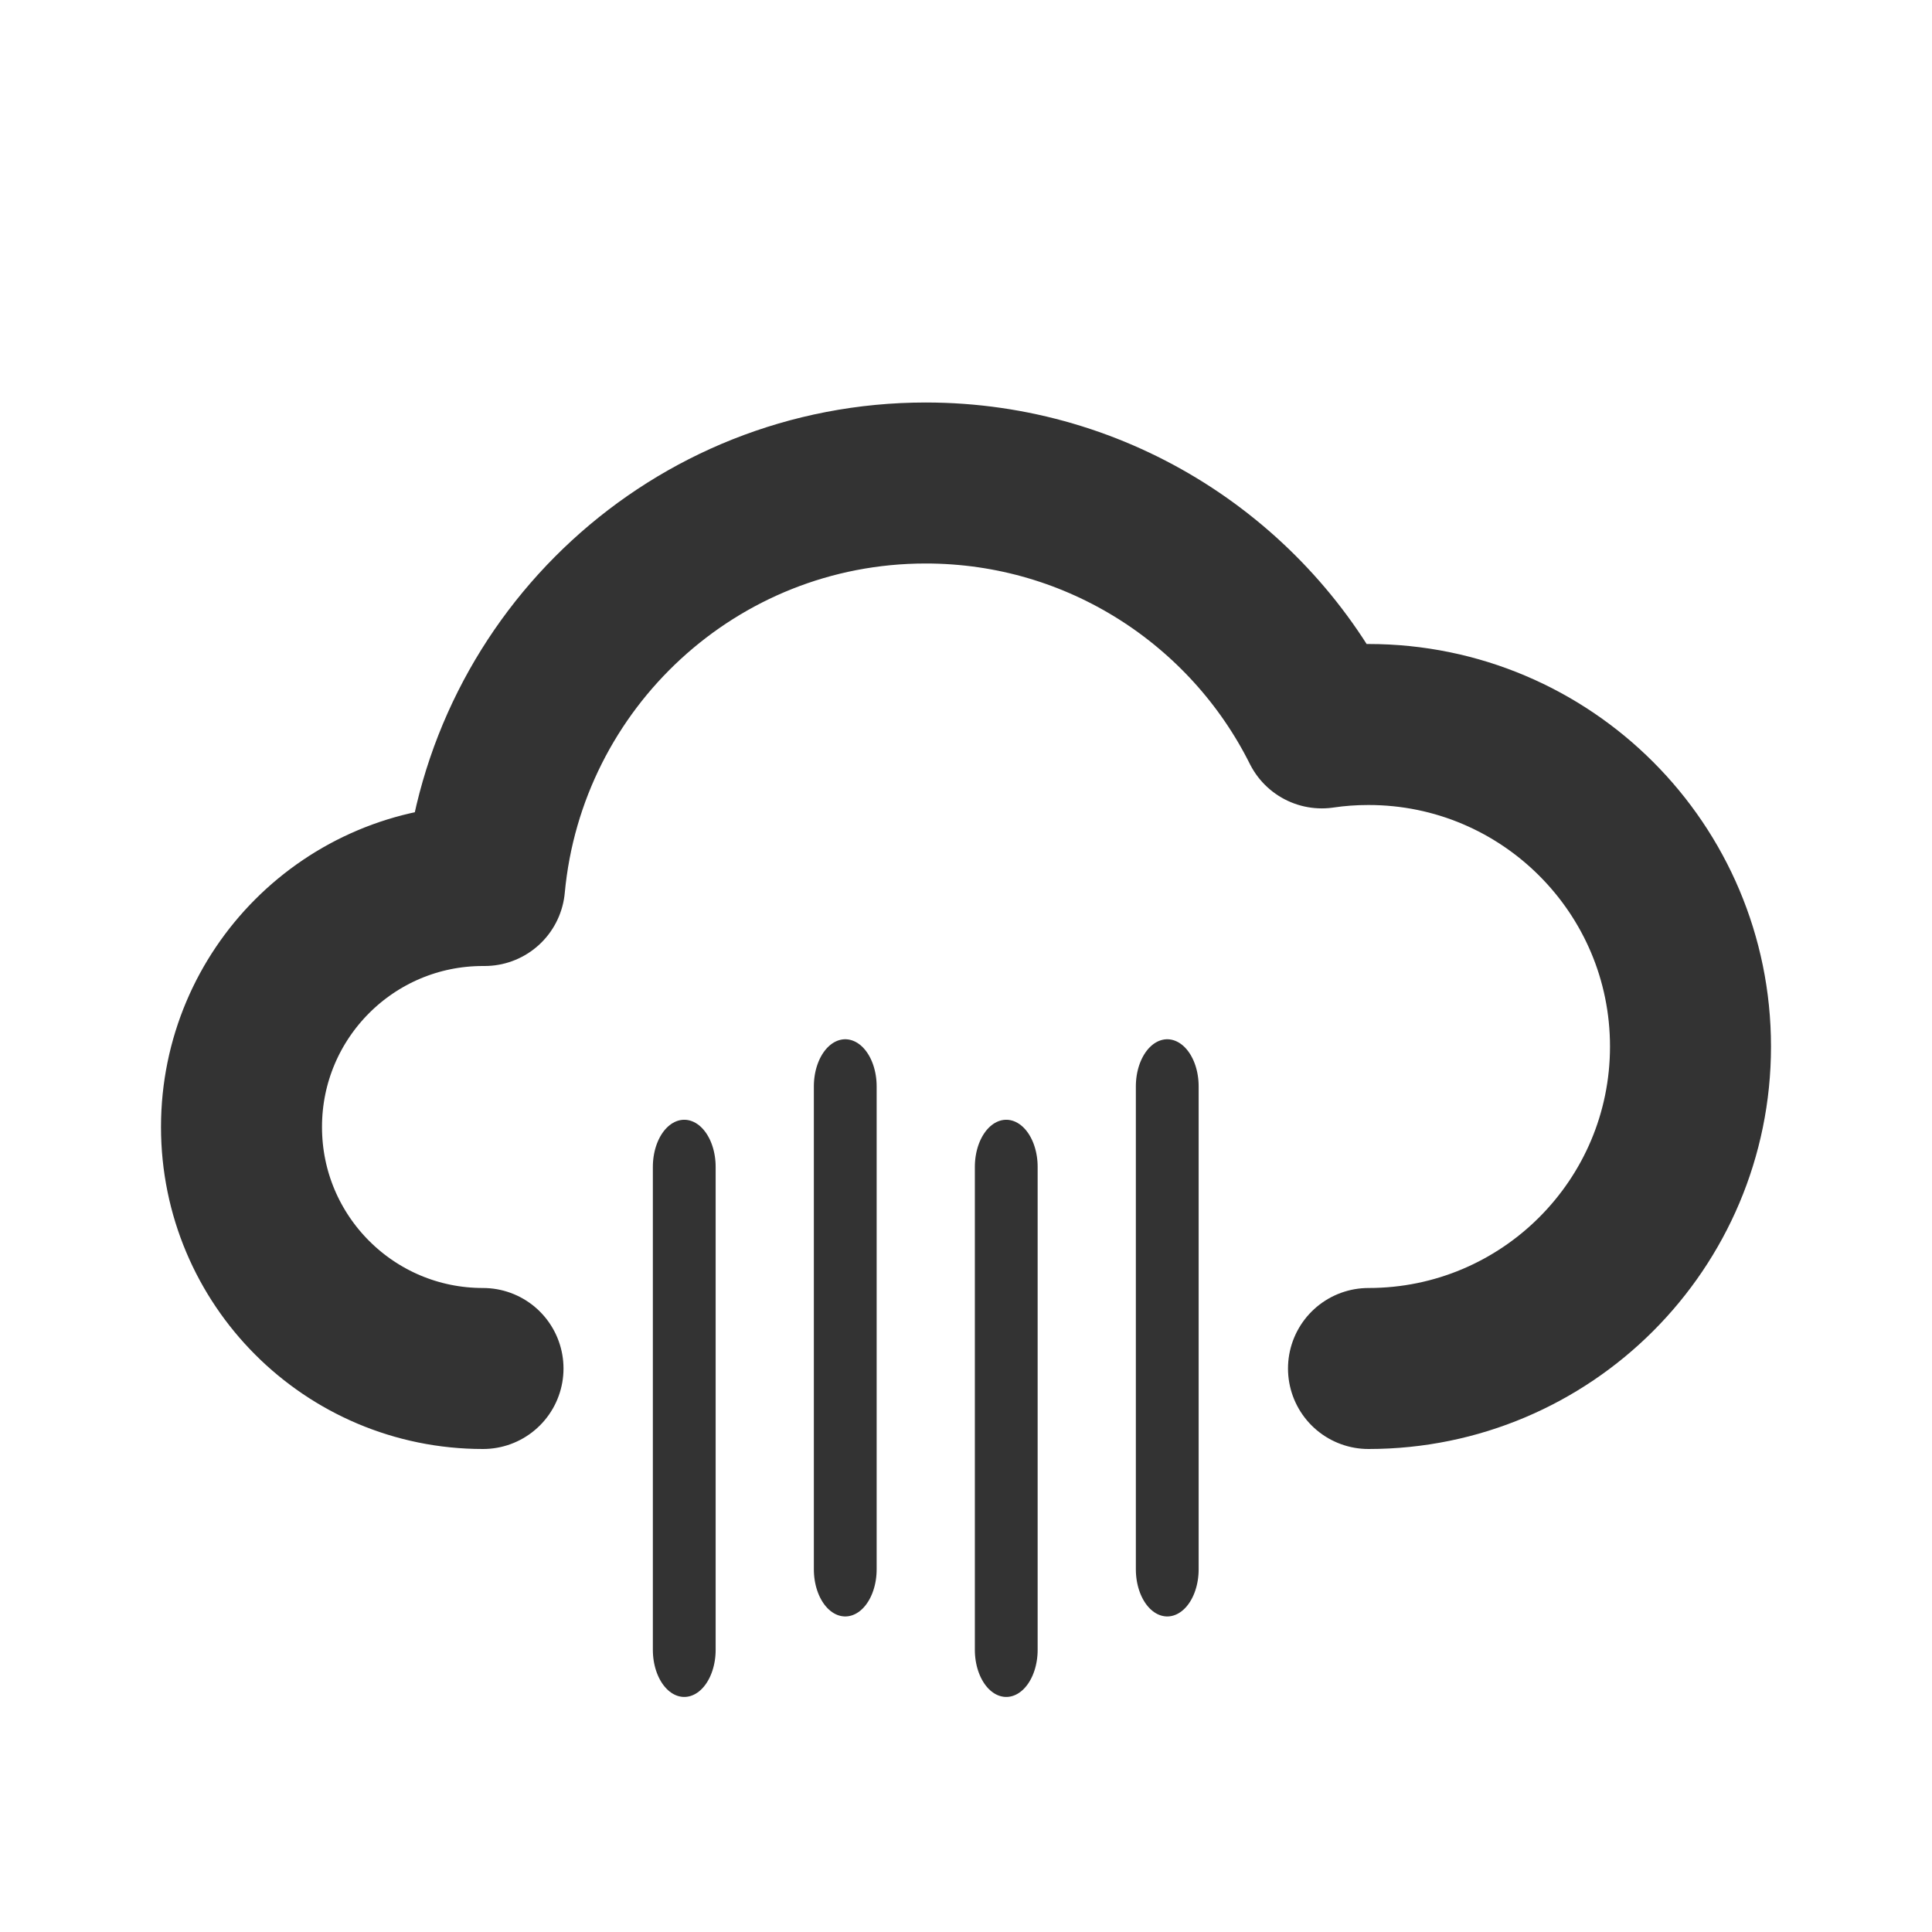
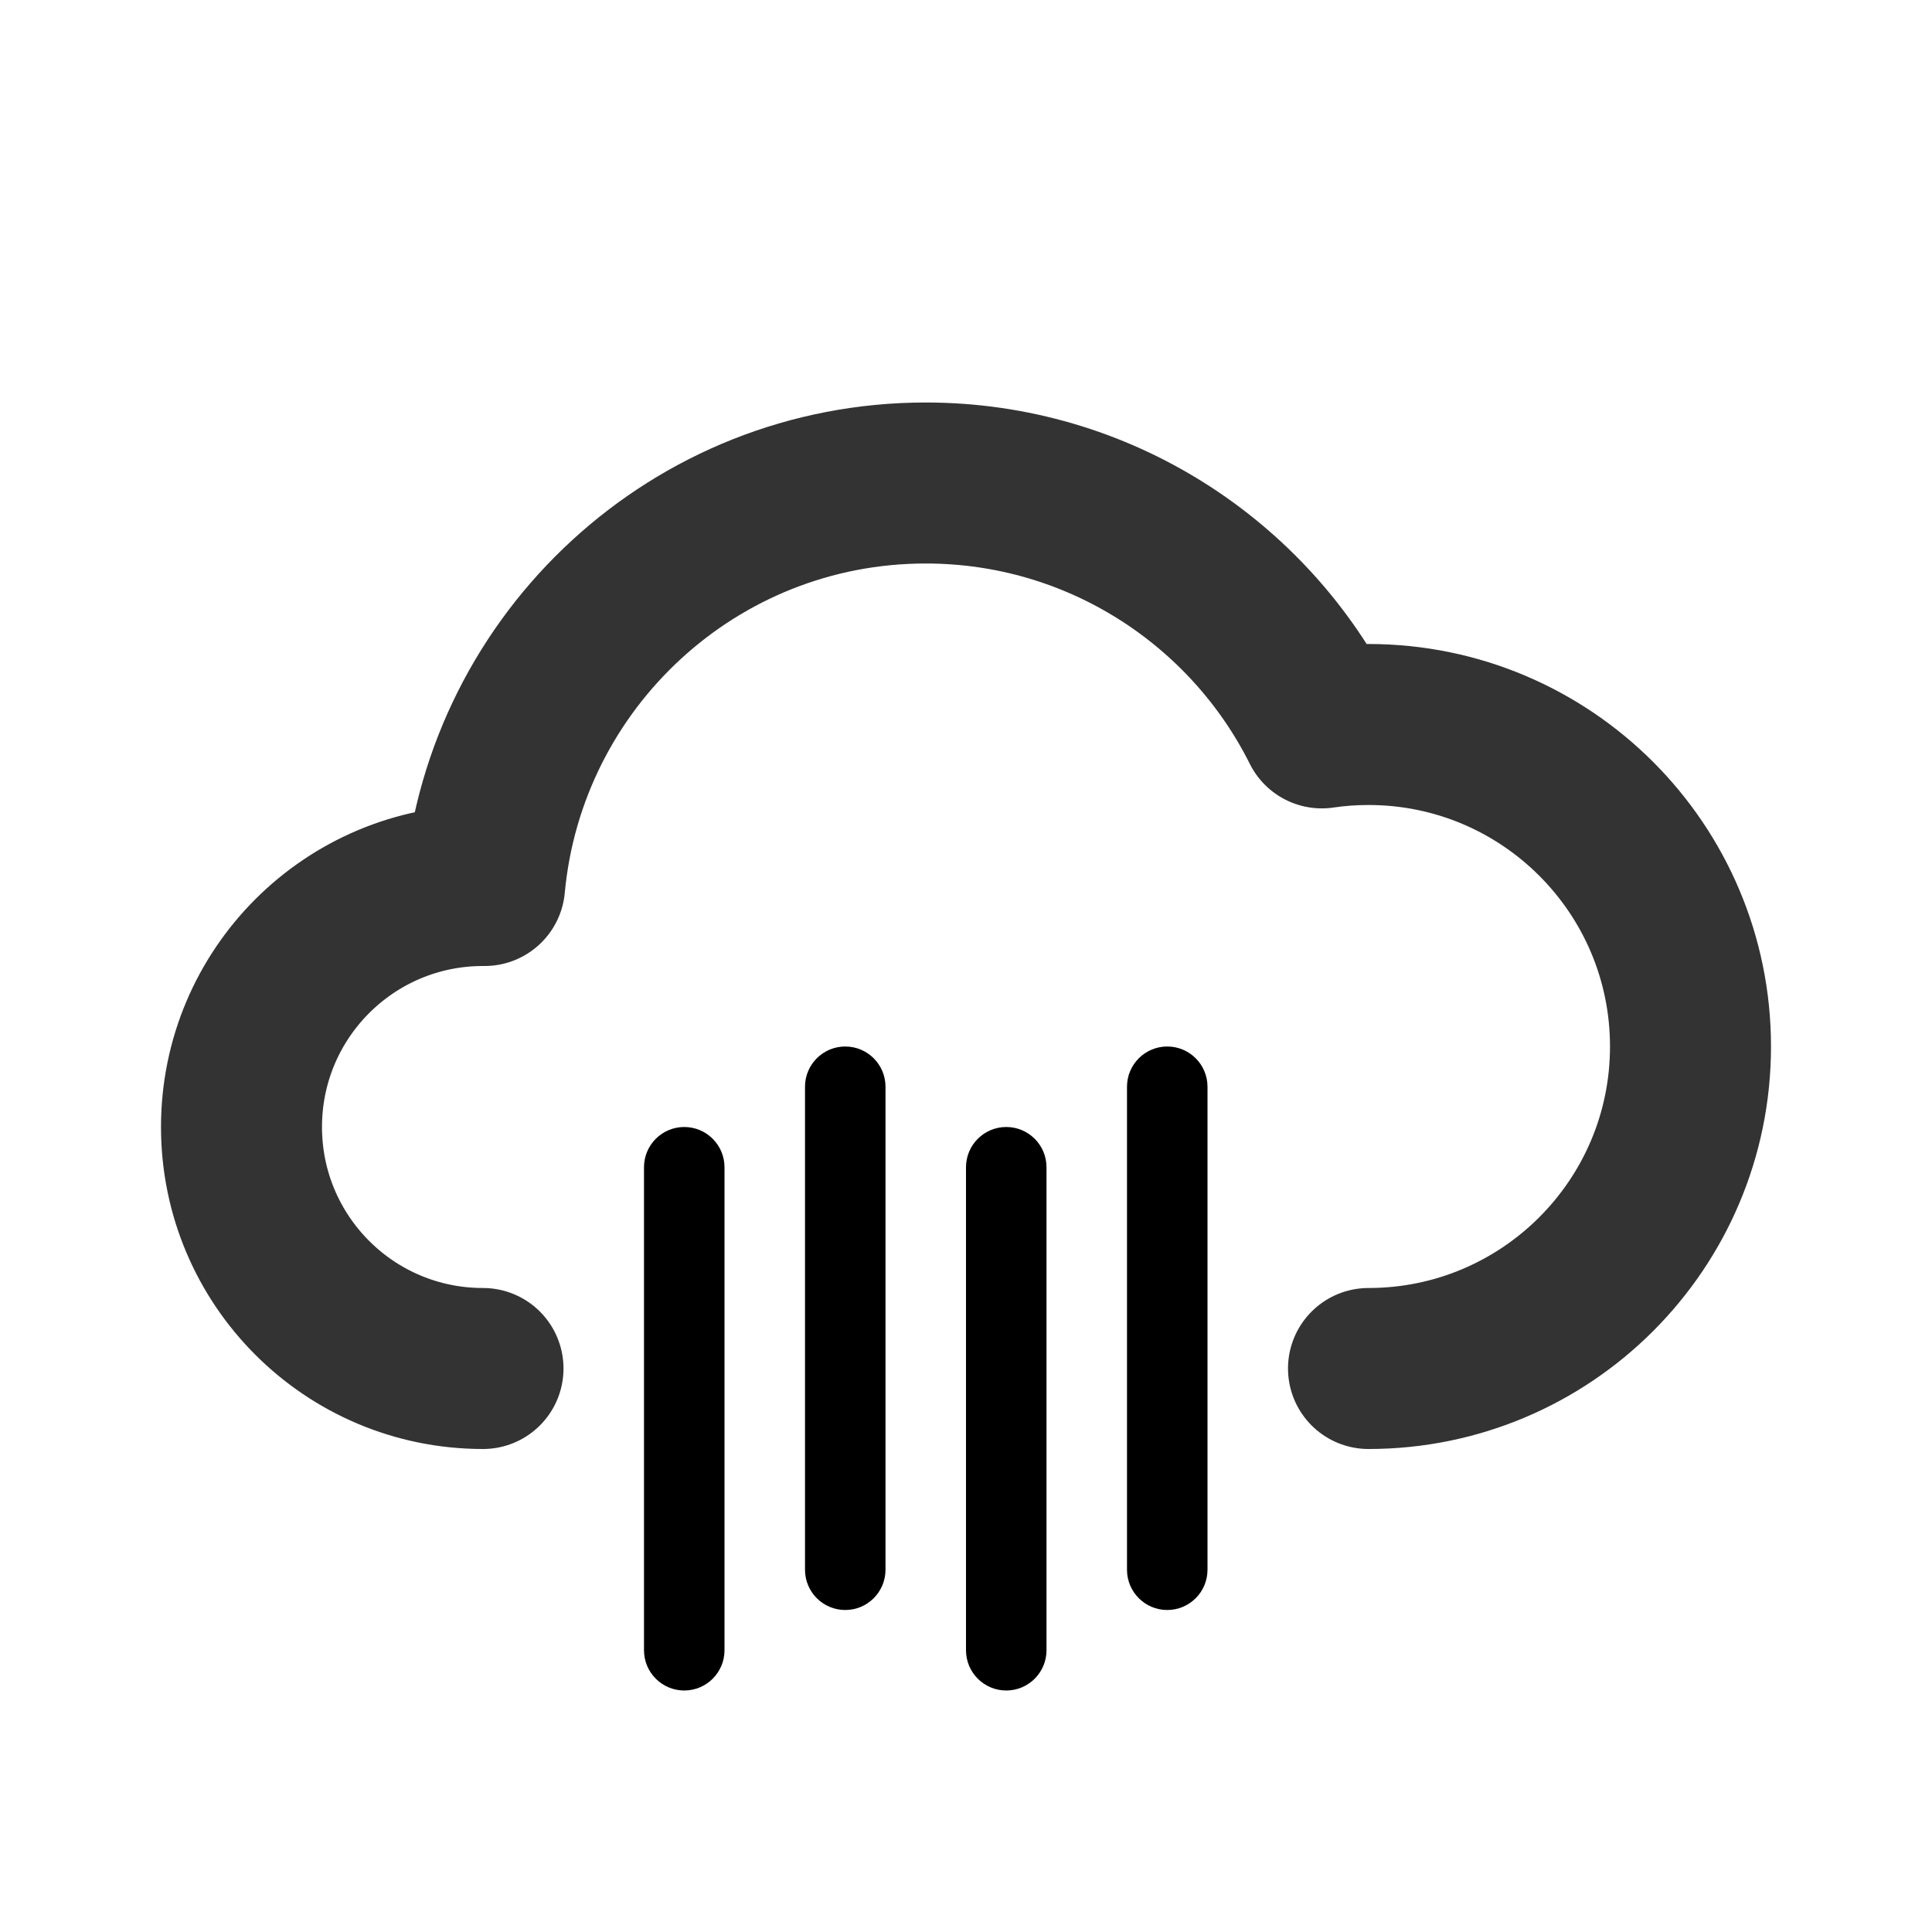
- <svg xmlns="http://www.w3.org/2000/svg" width="24px" height="24px" version="1.1" xml:space="preserve" style="fill-rule:evenodd;clip-rule:evenodd;stroke-linecap:round;stroke-linejoin:round;stroke-miterlimit:5;">
-   <g transform="matrix(1,0,0,1,-1028,-1276)">
-     <g id="weather.regular.cloudRain" transform="matrix(1,0,0,1,-540,506)">
-       <rect x="1568" y="770" width="24" height="24" style="fill:none;" />
-       <g transform="matrix(1,0,0,1,-254,-214)">
-         <path d="M1828,1001C1826.34,1001 1825,999.656 1825,998C1825,996.344 1826.34,995 1828,995C1828.01,995 1828.02,995 1828.02,995C1828.28,992.198 1830.63,990 1833.5,990C1835.65,990 1837.52,991.239 1838.42,993.042C1838.61,993.014 1838.8,993 1839,993C1841.21,993 1843,994.792 1843,997C1843,999.208 1841.21,1001 1839,1001" style="fill:none;stroke:rgb(51,51,51);stroke-width:2px;" />
-       </g>
-       <g transform="matrix(1,0,0,1.5,1424,-1151.09)">
-         <path d="M152.5,1290.39L152.5,1294.39" style="fill:none;stroke:rgb(51,51,51);stroke-width:0.78px;stroke-miterlimit:100;" />
-       </g>
-       <g transform="matrix(1,0,0,1.5,1424,-1150.59)">
-         <path d="M154.5,1289.39L154.5,1293.39" style="fill:none;stroke:rgb(51,51,51);stroke-width:0.78px;stroke-miterlimit:100;" />
-       </g>
-       <g transform="matrix(1,0,0,1.5,1424,-1151.09)">
-         <path d="M156.5,1290.39L156.5,1294.39" style="fill:none;stroke:rgb(51,51,51);stroke-width:0.78px;stroke-miterlimit:100;" />
-       </g>
-       <g transform="matrix(1,0,0,1.5,1424,-1150.59)">
-         <path d="M158.5,1289.39L158.5,1293.39" style="fill:none;stroke:rgb(51,51,51);stroke-width:0.78px;stroke-miterlimit:100;" />
-       </g>
-     </g>
-   </g>
+ <svg xmlns="http://www.w3.org/2000/svg" width="24" height="24" viewBox="0 0 24 24" fill="none">
+   <path d="M6 17C4.34 17 3 15.656 3 14C3 12.344 4.34 11 6 11C6.01 11 6.02 11 6.02 11C6.28 8.198 8.63 6 11.5 6C13.65 6 15.52 7.239 16.42 9.042C16.61 9.014 16.8 9 17 9C19.21 9 21 10.792 21 13C21 15.208 19.21 17 17 17" stroke="#333333" stroke-width="2" stroke-miterlimit="5" stroke-linecap="round" stroke-linejoin="round" />
+   <rect x="8" y="14" width="1" height="7" rx="0.5" fill="black" />
+   <rect x="10" y="13" width="1" height="7" rx="0.5" fill="black" />
+   <rect x="12" y="14" width="1" height="7" rx="0.5" fill="black" />
+   <rect x="14" y="13" width="1" height="7" rx="0.5" fill="black" />
</svg>
